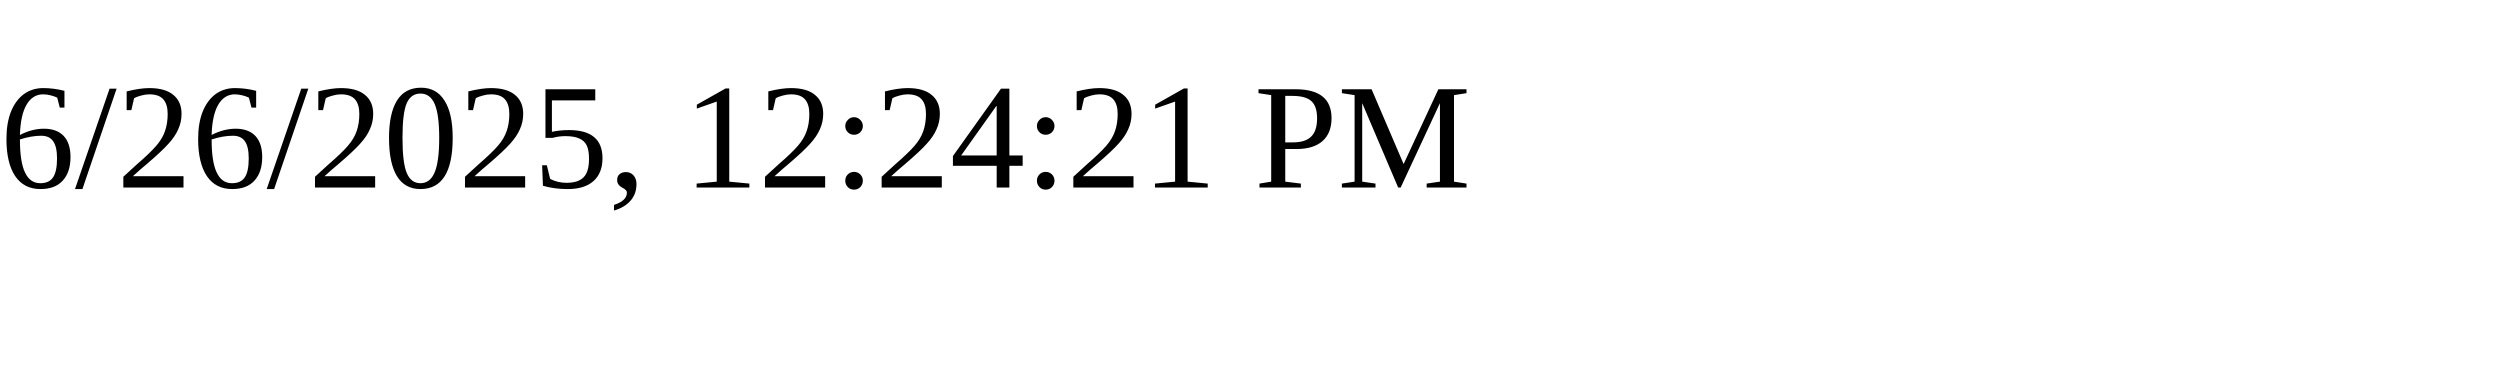
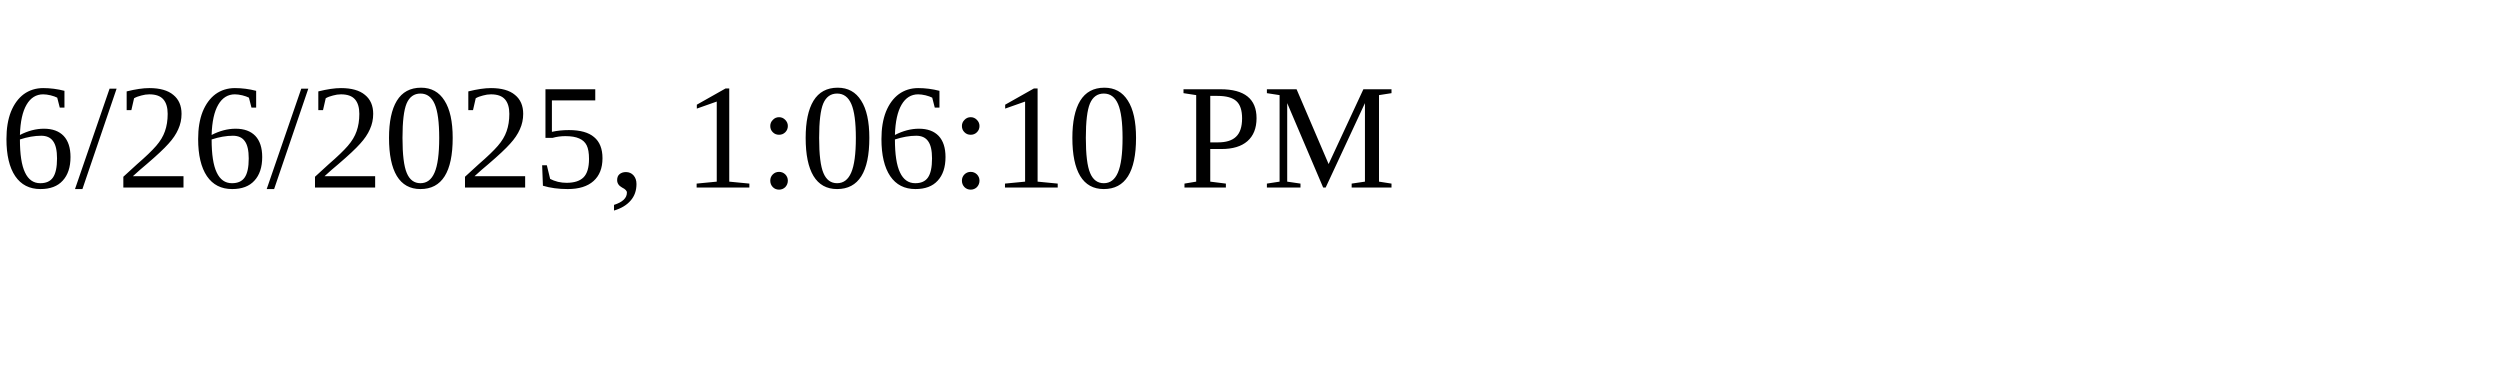
<svg xmlns="http://www.w3.org/2000/svg" height="30" width="200">
-   <text x="0" y="15">6/26/2025, 12:24:21 PM</text>
+   <text x="0" y="15">6/26/2025, 1:06:10 PM</text>
</svg>
